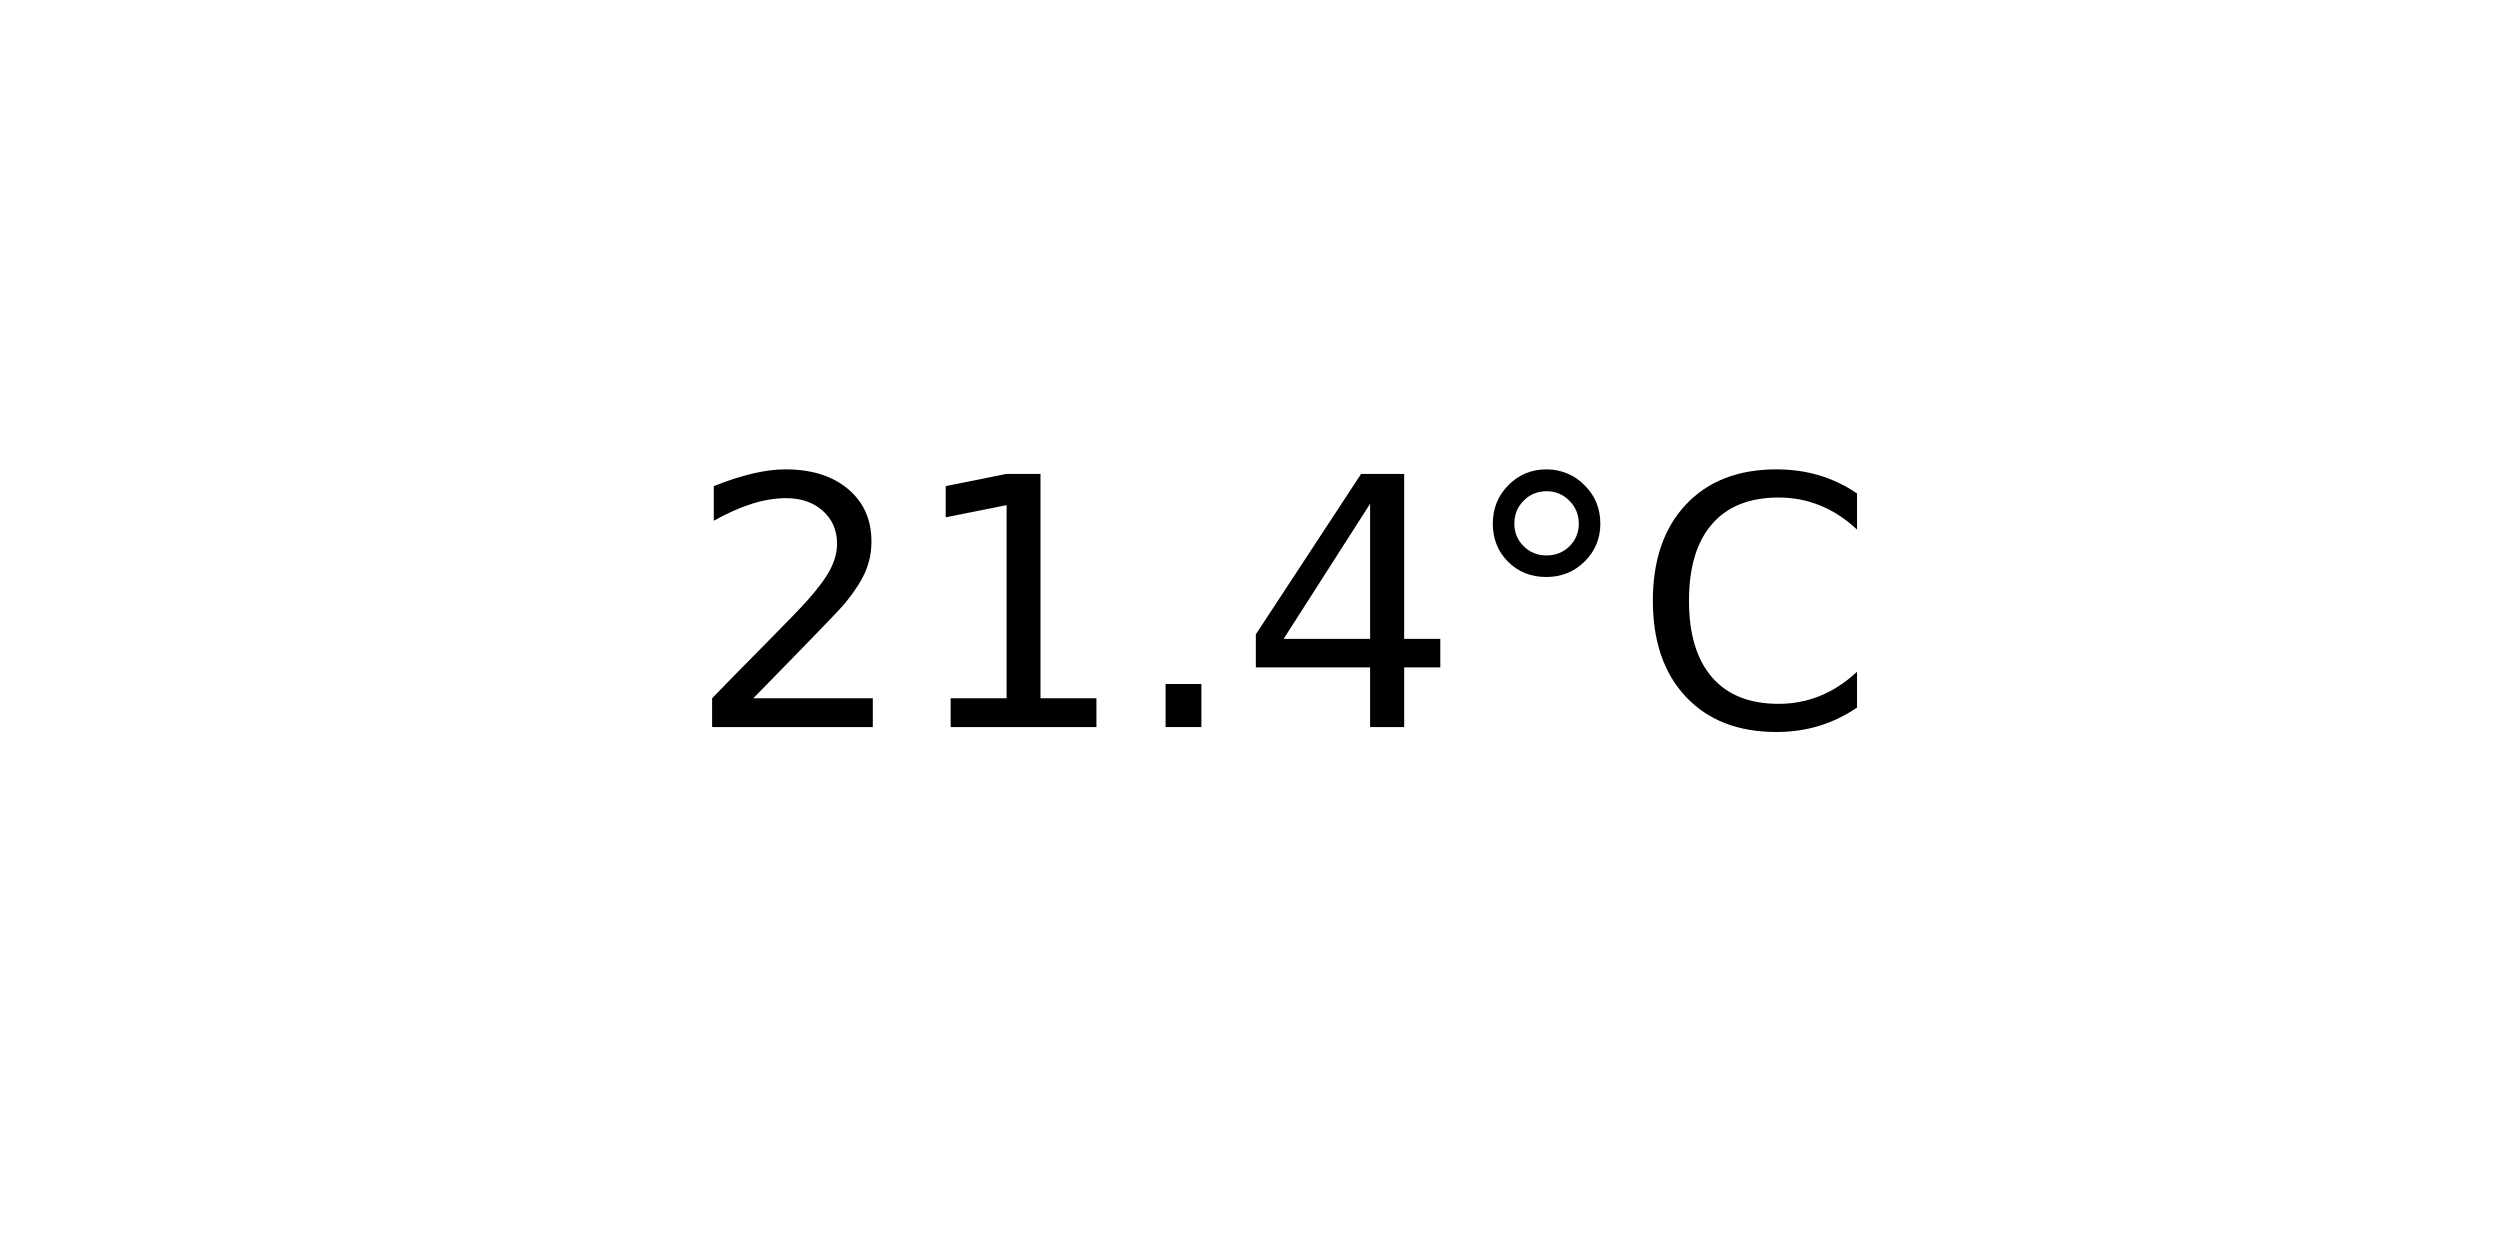
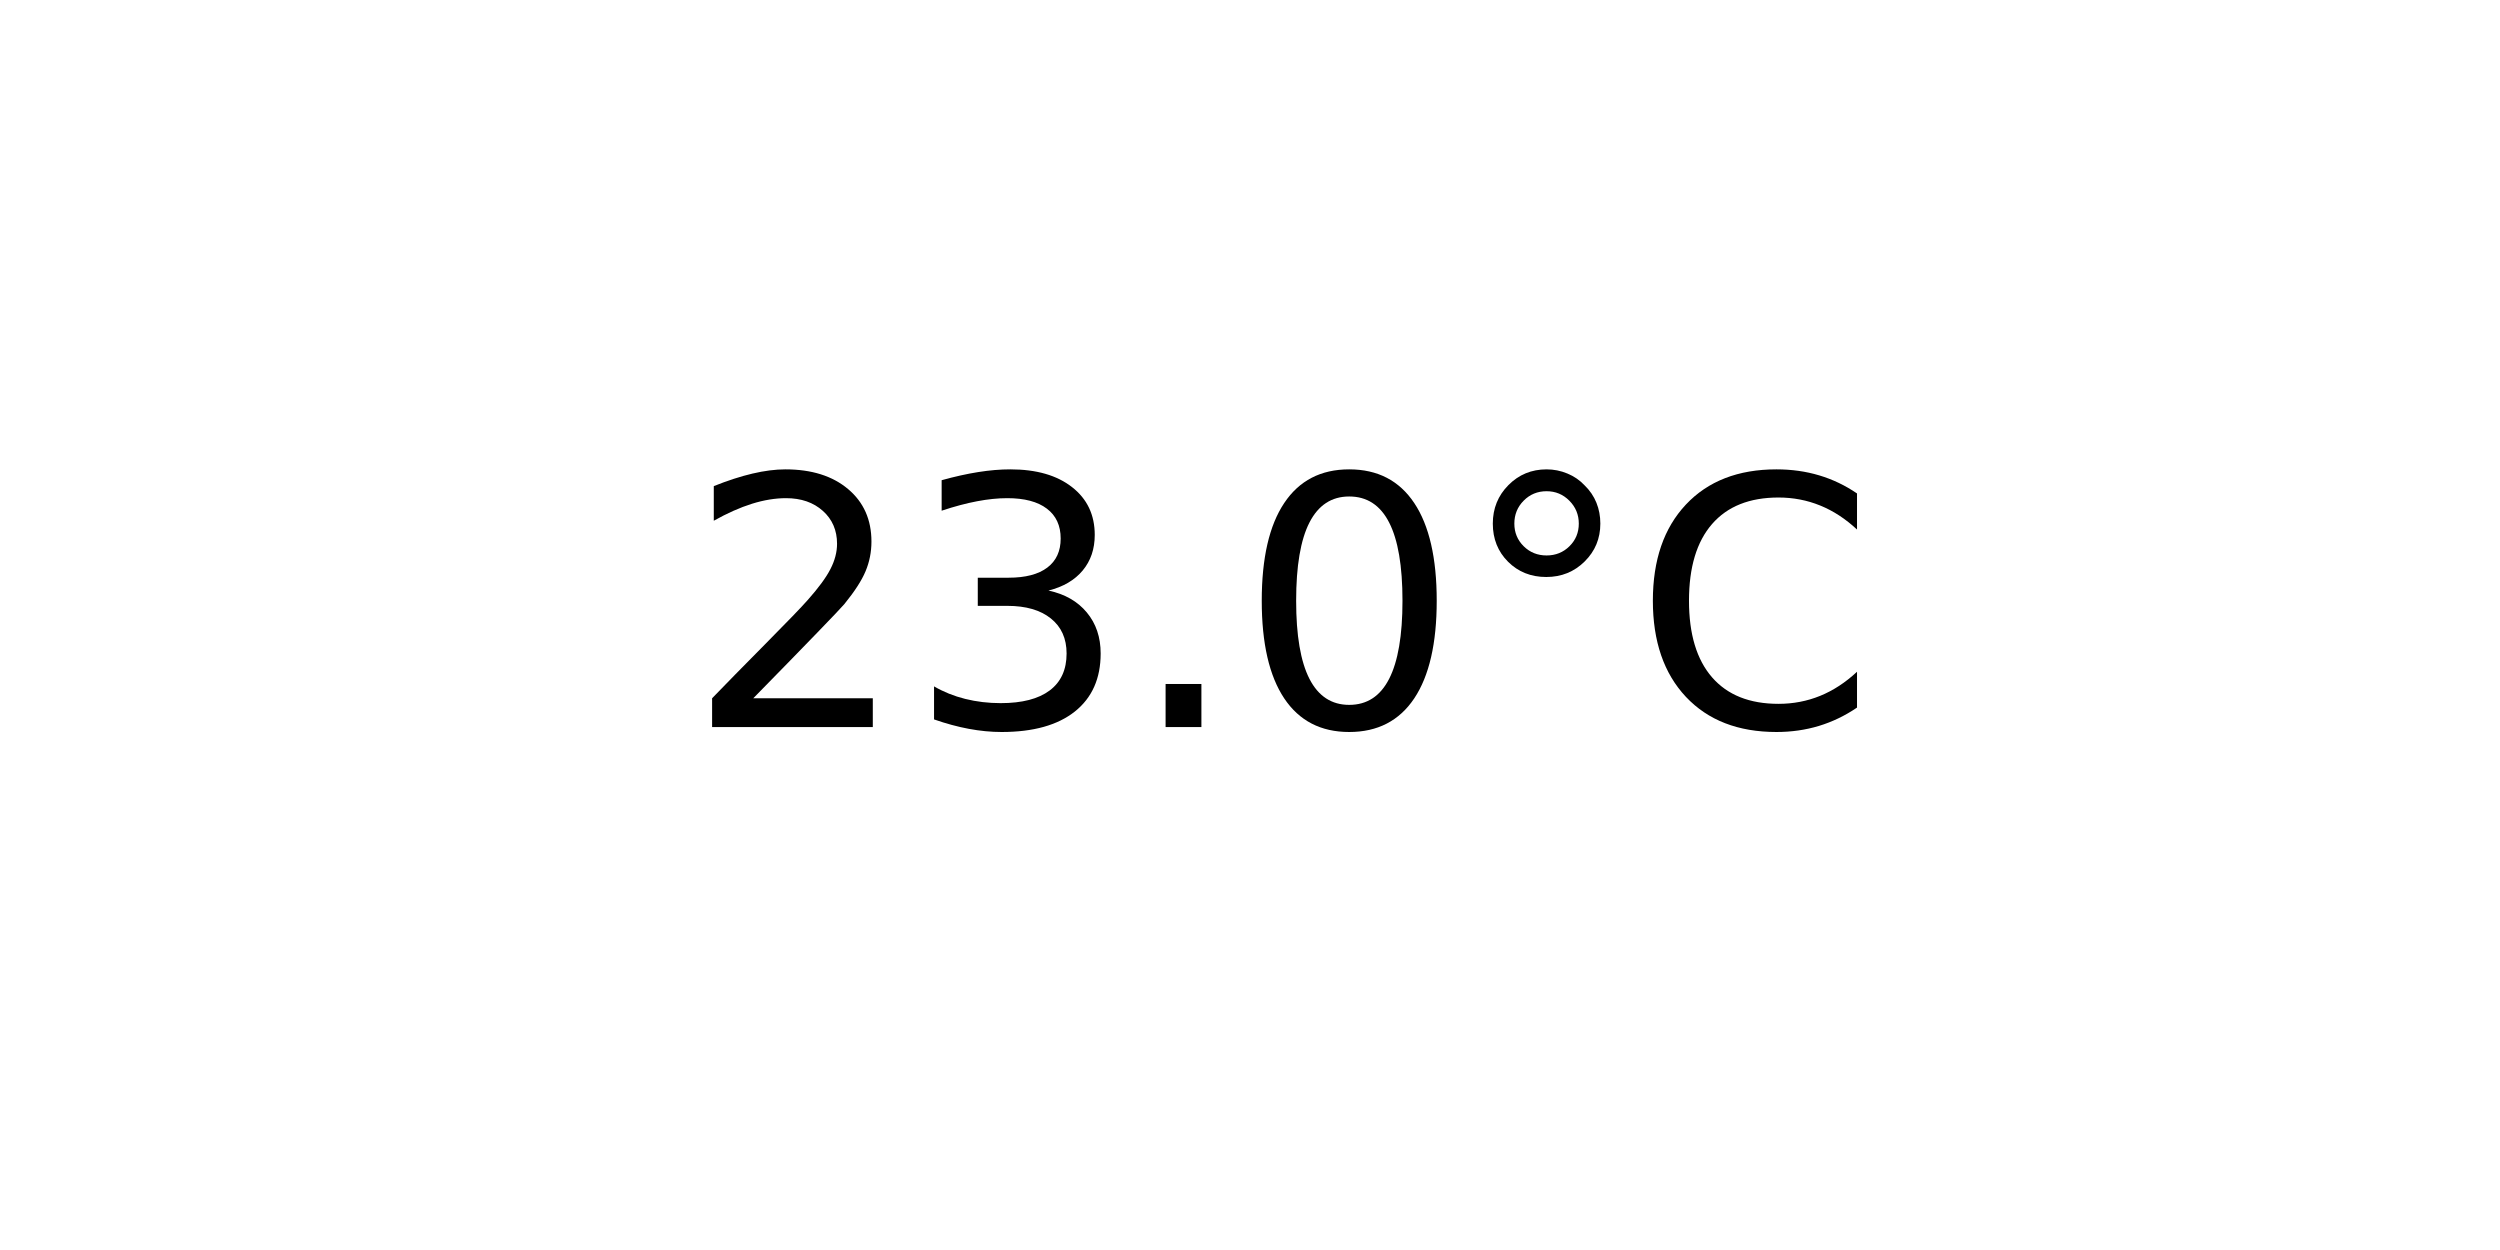
<svg xmlns="http://www.w3.org/2000/svg" xmlns:xlink="http://www.w3.org/1999/xlink" width="72pt" height="36pt" viewBox="0 0 72 36" version="1.1">
  <defs>
    <style type="text/css">*{stroke-linejoin: round; stroke-linecap: butt}</style>
  </defs>
  <g id="figure_1">
    <g id="axes_1">
      <g id="text_1">
        <g transform="translate(19.77578 20.93937) scale(0.1 -0.1)">
          <defs>
            <path id="DejaVuSans-32" d="M 1228 531  L 3431 531  L 3431 0  L 469 0  L 469 531  Q 828 903 1448 1529  Q 2069 2156 2228 2338  Q 2531 2678 2651 2914  Q 2772 3150 2772 3378  Q 2772 3750 2511 3984  Q 2250 4219 1831 4219  Q 1534 4219 1204 4116  Q 875 4013 500 3803  L 500 4441  Q 881 4594 1212 4672  Q 1544 4750 1819 4750  Q 2544 4750 2975 4387  Q 3406 4025 3406 3419  Q 3406 3131 3298 2873  Q 3191 2616 2906 2266  Q 2828 2175 2409 1742  Q 1991 1309 1228 531  z " transform="scale(0.015625)" />
-             <path id="DejaVuSans-31" d="M 794 531  L 1825 531  L 1825 4091  L 703 3866  L 703 4441  L 1819 4666  L 2450 4666  L 2450 531  L 3481 531  L 3481 0  L 794 0  L 794 531  z " transform="scale(0.015625)" />
+             <path id="DejaVuSans-33" d="M 2597 2516  Q 3050 2419 3304 2112  Q 3559 1806 3559 1356  Q 3559 666 3084 287  Q 2609 -91 1734 -91  Q 1441 -91 1130 -33  Q 819 25 488 141  L 488 750  Q 750 597 1062 519  Q 1375 441 1716 441  Q 2309 441 2620 675  Q 2931 909 2931 1356  Q 2931 1769 2642 2001  Q 2353 2234 1838 2234  L 1294 2234  L 1294 2753  L 1863 2753  Q 2328 2753 2575 2939  Q 2822 3125 2822 3475  Q 2822 3834 2567 4026  Q 2313 4219 1838 4219  Q 1578 4219 1281 4162  Q 984 4106 628 3988  L 628 4550  Q 988 4650 1302 4700  Q 1616 4750 1894 4750  Q 2613 4750 3031 4423  Q 3450 4097 3450 3541  Q 3450 3153 3228 2886  Q 3006 2619 2597 2516  z " transform="scale(0.015625)" />
            <path id="DejaVuSans-2e" d="M 684 794  L 1344 794  L 1344 0  L 684 0  L 684 794  z " transform="scale(0.015625)" />
-             <path id="DejaVuSans-34" d="M 2419 4116  L 825 1625  L 2419 1625  L 2419 4116  z M 2253 4666  L 3047 4666  L 3047 1625  L 3713 1625  L 3713 1100  L 3047 1100  L 3047 0  L 2419 0  L 2419 1100  L 313 1100  L 313 1709  L 2253 4666  z " transform="scale(0.015625)" />
+             <path id="DejaVuSans-30" d="M 2034 4250  Q 1547 4250 1301 3770  Q 1056 3291 1056 2328  Q 1056 1369 1301 889  Q 1547 409 2034 409  Q 2525 409 2770 889  Q 3016 1369 3016 2328  Q 3016 3291 2770 3770  Q 2525 4250 2034 4250  z M 2034 4750  Q 2819 4750 3233 4129  Q 3647 3509 3647 2328  Q 3647 1150 3233 529  Q 2819 -91 2034 -91  Q 1250 -91 836 529  Q 422 1150 422 2328  Q 422 3509 836 4129  Q 1250 4750 2034 4750  z " transform="scale(0.015625)" />
            <path id="DejaVuSans-b0" d="M 1600 4347  Q 1350 4347 1178 4173  Q 1006 4000 1006 3750  Q 1006 3503 1178 3333  Q 1350 3163 1600 3163  Q 1850 3163 2022 3333  Q 2194 3503 2194 3750  Q 2194 3997 2020 4172  Q 1847 4347 1600 4347  z M 1600 4750  Q 1800 4750 1984 4673  Q 2169 4597 2303 4453  Q 2447 4313 2519 4134  Q 2591 3956 2591 3750  Q 2591 3338 2302 3052  Q 2013 2766 1594 2766  Q 1172 2766 890 3047  Q 609 3328 609 3750  Q 609 4169 896 4459  Q 1184 4750 1600 4750  z " transform="scale(0.015625)" />
            <path id="DejaVuSans-43" d="M 4122 4306  L 4122 3641  Q 3803 3938 3442 4084  Q 3081 4231 2675 4231  Q 1875 4231 1450 3742  Q 1025 3253 1025 2328  Q 1025 1406 1450 917  Q 1875 428 2675 428  Q 3081 428 3442 575  Q 3803 722 4122 1019  L 4122 359  Q 3791 134 3420 21  Q 3050 -91 2638 -91  Q 1578 -91 968 557  Q 359 1206 359 2328  Q 359 3453 968 4101  Q 1578 4750 2638 4750  Q 3056 4750 3426 4639  Q 3797 4528 4122 4306  z " transform="scale(0.015625)" />
          </defs>
          <use xlink:href="#DejaVuSans-32" />
-           <use xlink:href="#DejaVuSans-31" x="63.623" />
+           <use xlink:href="#DejaVuSans-33" x="63.623" />
          <use xlink:href="#DejaVuSans-2e" x="127.246" />
-           <use xlink:href="#DejaVuSans-34" x="159.033" />
+           <use xlink:href="#DejaVuSans-30" x="159.033" />
          <use xlink:href="#DejaVuSans-b0" x="222.656" />
          <use xlink:href="#DejaVuSans-43" x="272.656" />
        </g>
      </g>
    </g>
  </g>
</svg>
